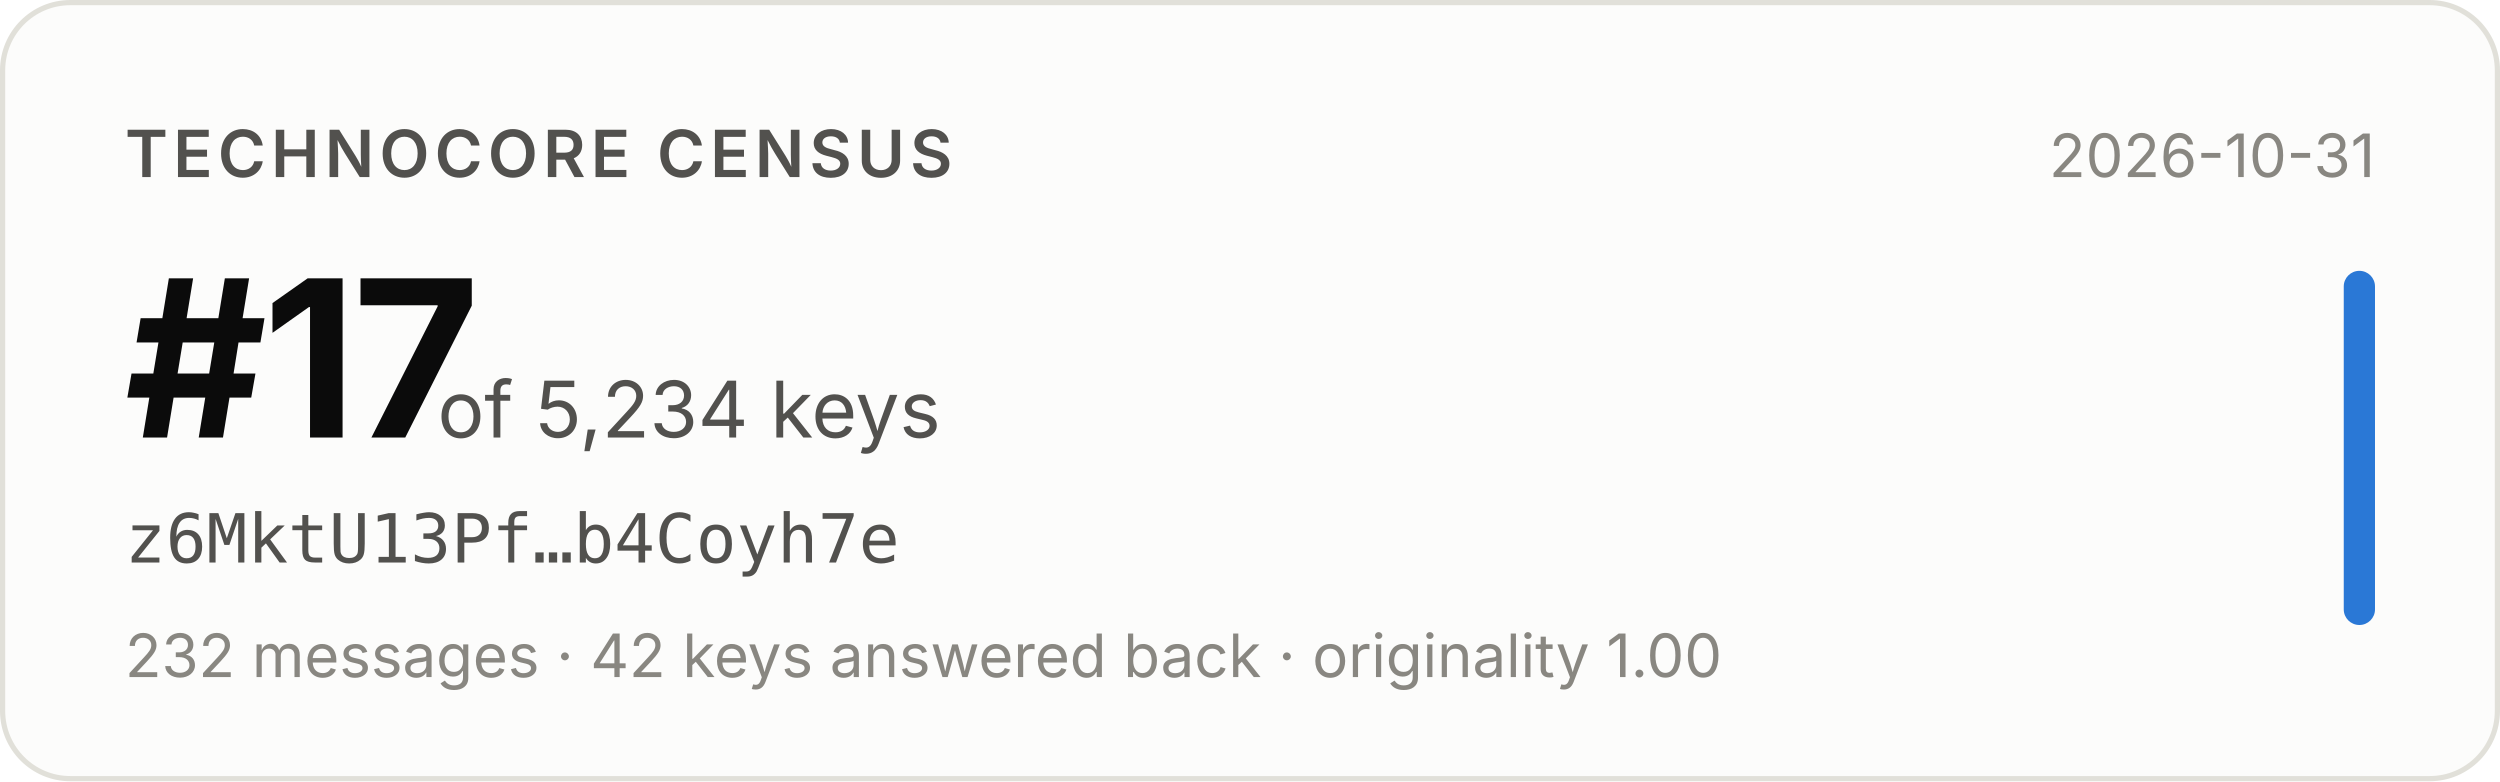
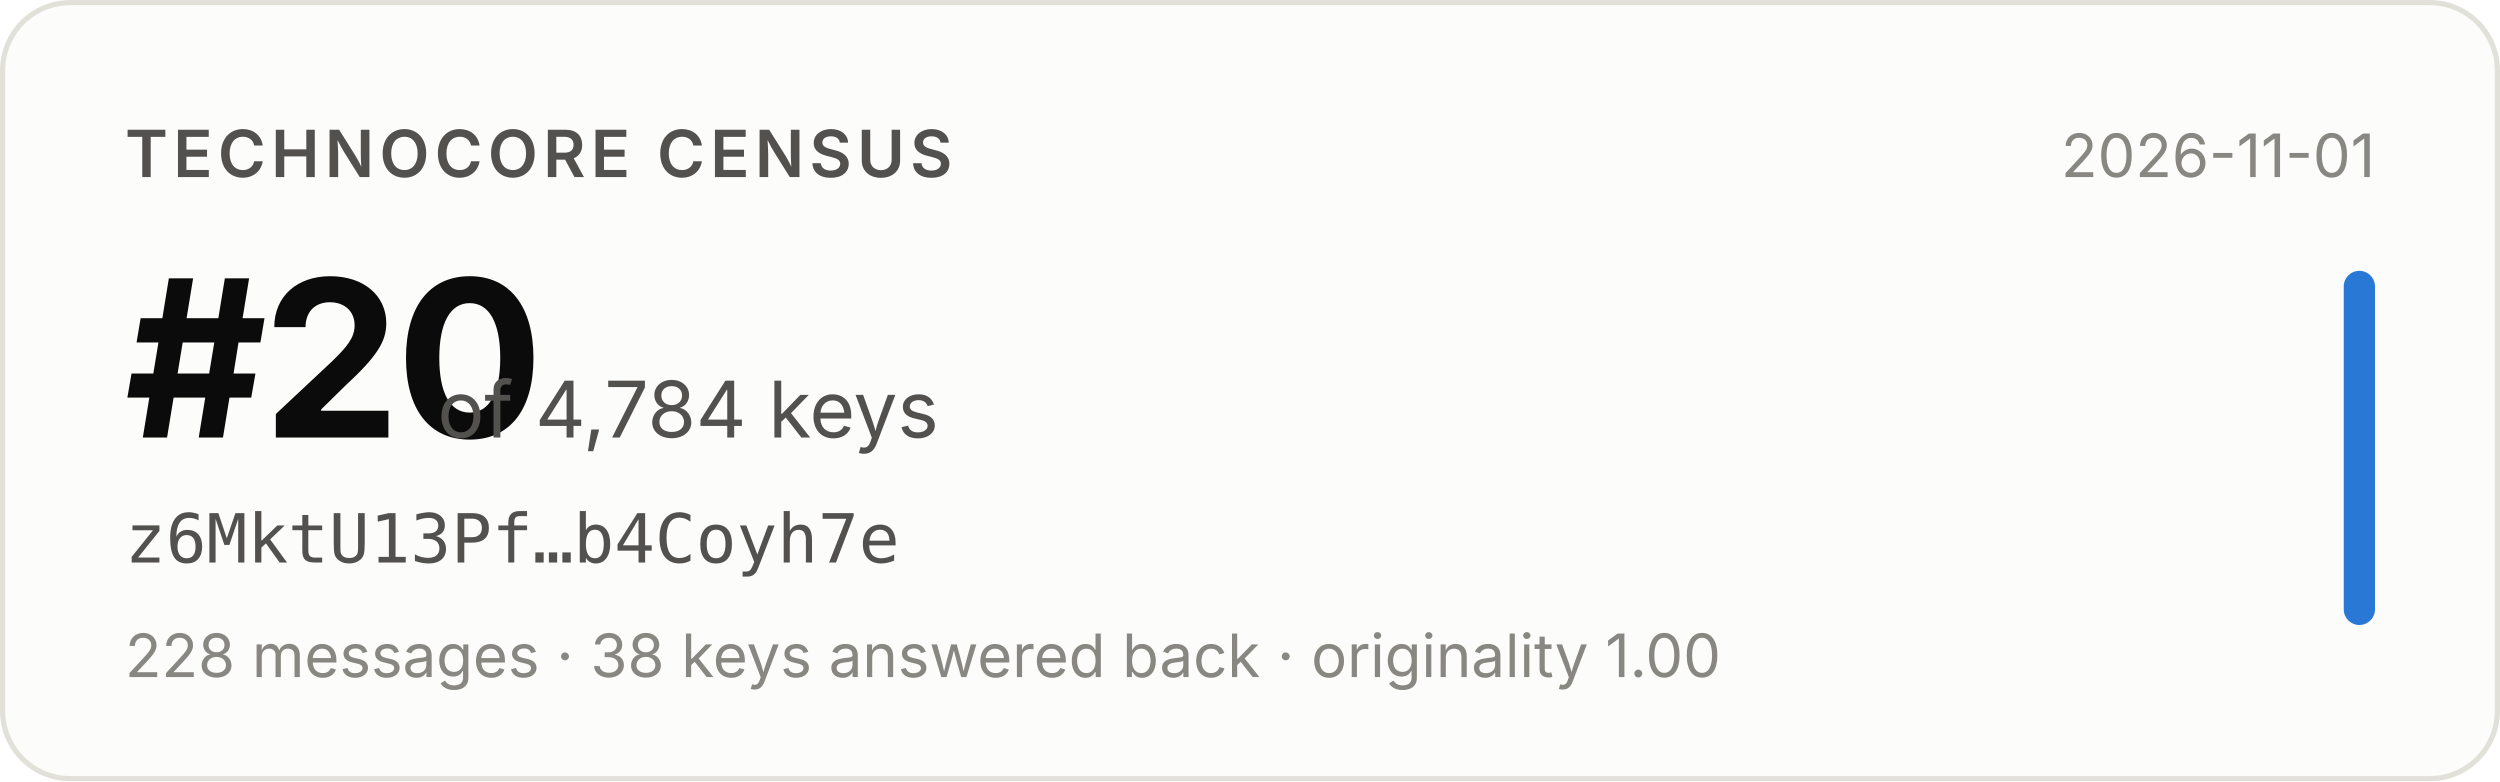
- <svg xmlns="http://www.w3.org/2000/svg" width="480" height="150" viewBox="0 0 480 150" role="img" aria-label="Technocore Census rank #17 of 5,234 keys for z6MktU13Pf…b4Coyh7e, snapshot 2026-10-31">
+ <svg xmlns="http://www.w3.org/2000/svg" width="480" height="150" viewBox="0 0 480 150" role="img" aria-label="Technocore Census rank #20 of 4,784 keys for z6MktU13Pf…b4Coyh7e, snapshot 2026-11-01">
  <rect x="0.5" y="0.5" width="479" height="149" rx="13" fill="#fcfcfb" stroke="#e1e0d9" />
  <g font-family="system-ui, -apple-system, 'Segoe UI', sans-serif">
    <text x="24" y="34" font-size="12.5" font-weight="600" fill="#52514e" letter-spacing="0.08em">TECHNOCORE CENSUS</text>
-     <text x="24" y="84" font-size="42" font-weight="650" fill="#0b0b0b" letter-spacing="-0.02em">#17</text>
-     <text x="84" y="84" font-size="15" fill="#52514e">of 5,234 keys</text>
+     <text x="24" y="84" font-size="42" font-weight="650" fill="#0b0b0b" letter-spacing="-0.02em">#20</text>
+     <text x="84" y="84" font-size="15" fill="#52514e">of 4,784 keys</text>
    <text x="24" y="108" font-size="13" fill="#52514e" font-family="ui-monospace, SFMono-Regular, Menlo, monospace">z6MktU13Pf…b4Coyh7e</text>
-     <text x="24" y="130" font-size="11.5" fill="#898781">232 messages · 42 keys answered back · originality 1.00</text>
-     <text x="456" y="34" font-size="11.5" fill="#898781" text-anchor="end">2026-10-31</text>
+     <text x="24" y="130" font-size="11.5" fill="#898781">228 messages · 38 keys answered back · originality 1.00</text>
+     <text x="456" y="34" font-size="11.5" fill="#898781" text-anchor="end">2026-11-01</text>
    <rect x="450" y="52" width="6" height="68" rx="3" fill="#2a78d6" />
  </g>
</svg>
